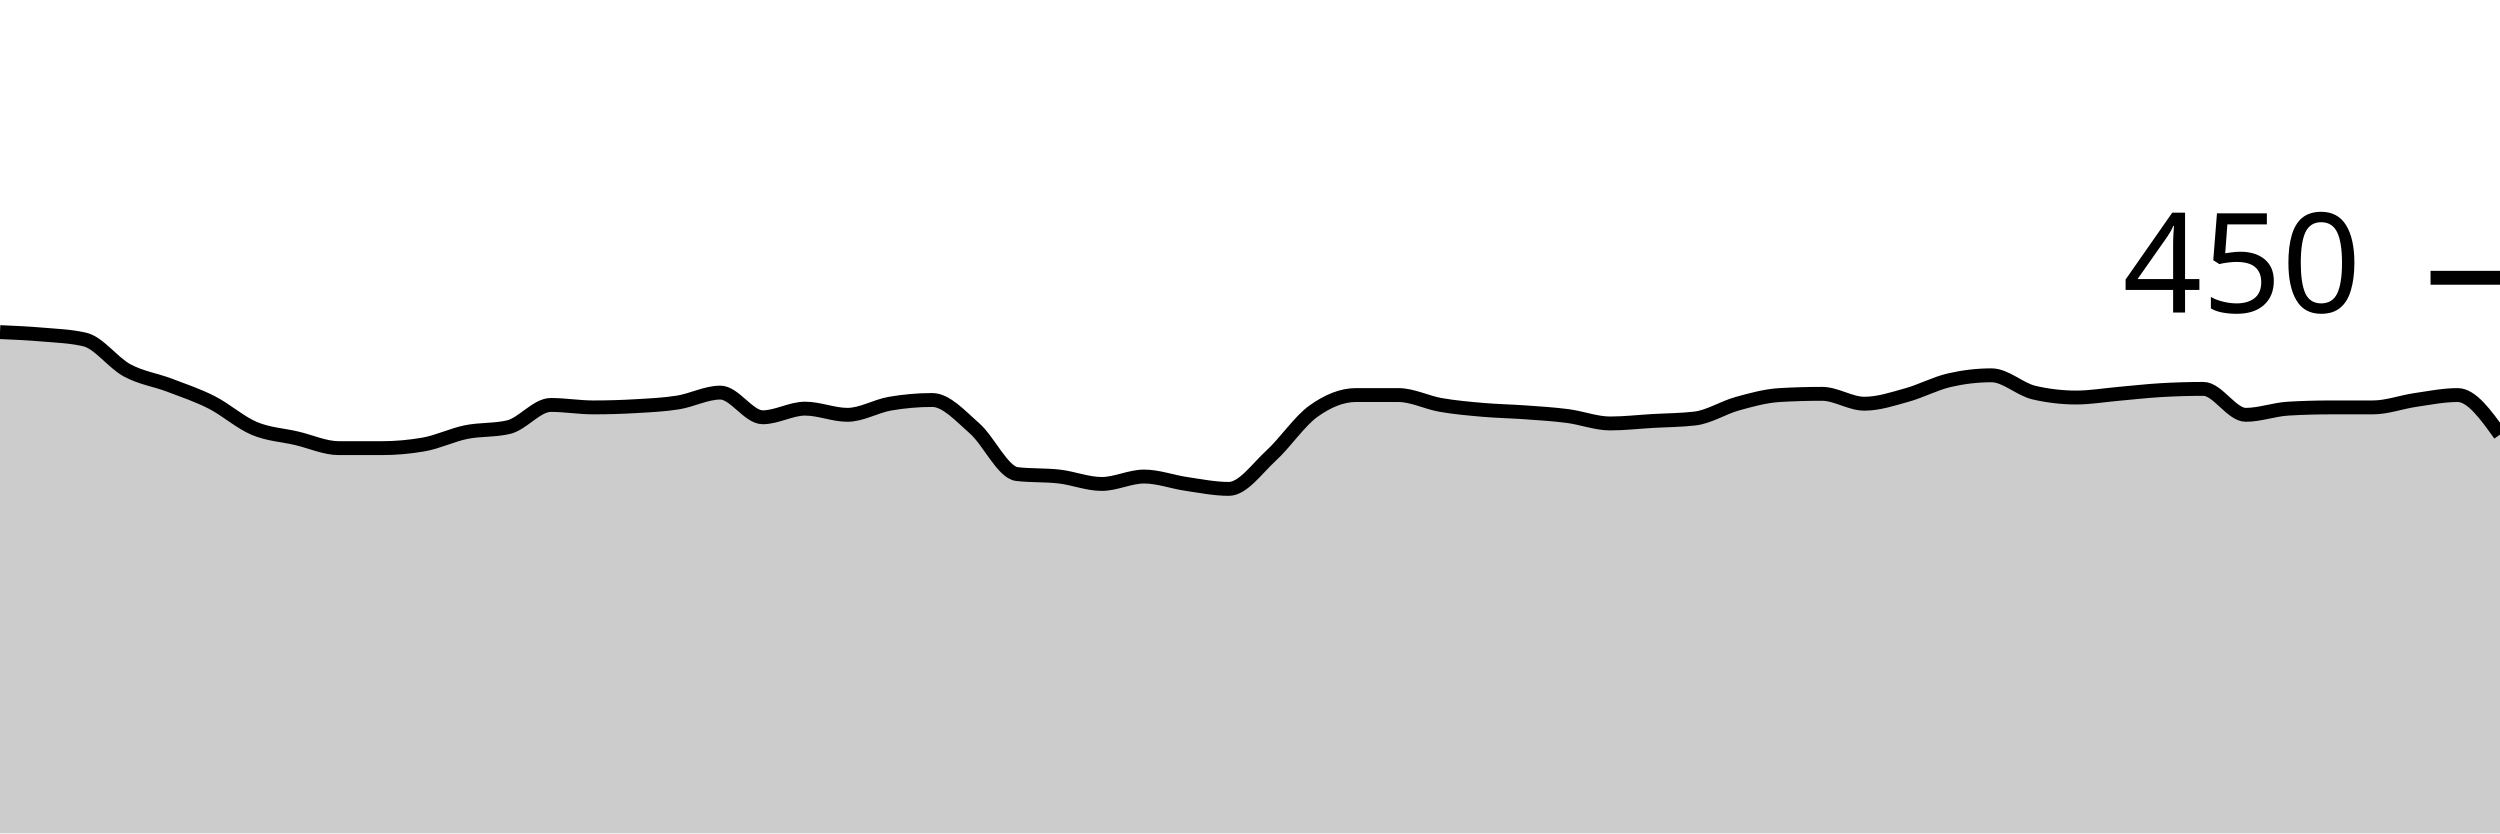
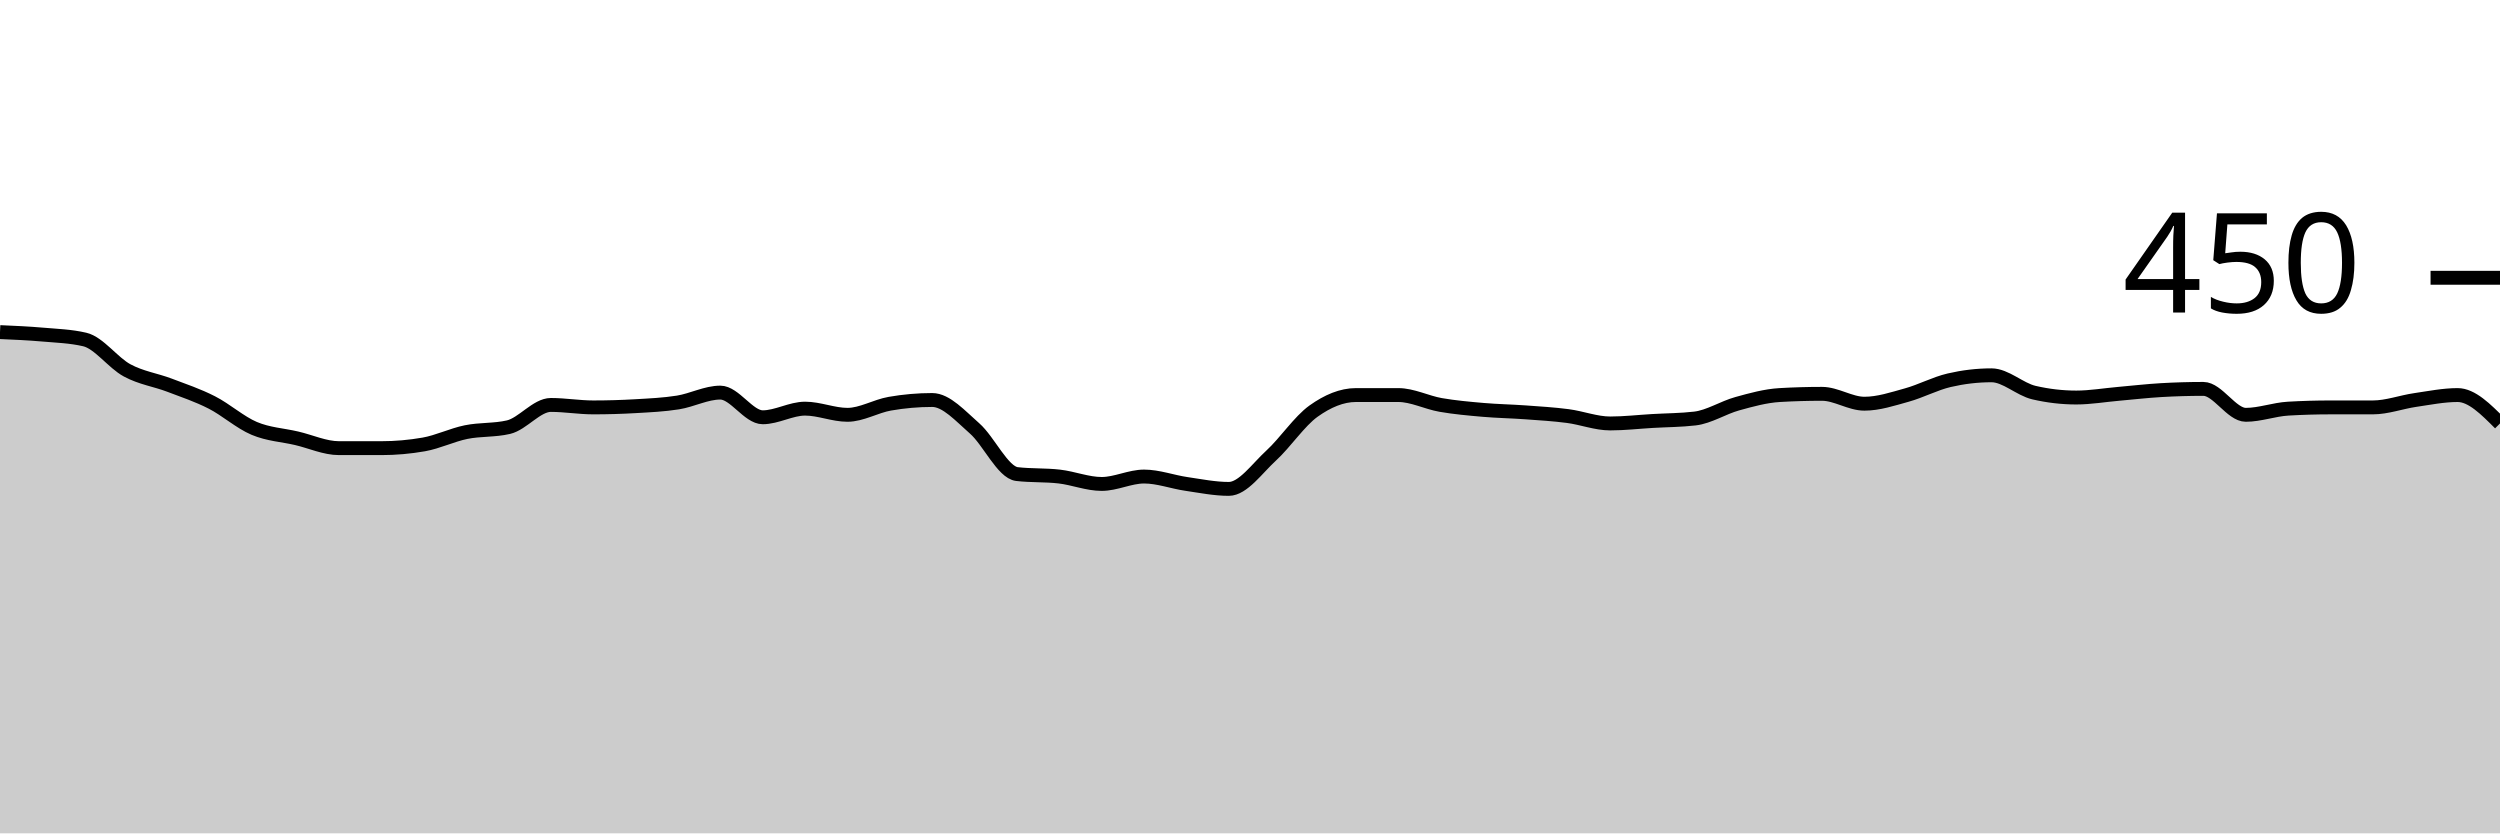
<svg xmlns="http://www.w3.org/2000/svg" viewBox="0 0 180 60">
  <g transform="translate(0,20)">
-     <path class="area" fill="rgba(0, 0, 0, 0.2)" d="M0,3.911C1.017,3.956,2.034,4,3.051,4.089C4.068,4.178,5.085,4.207,6.102,4.444C7.119,4.681,8.136,6.119,9.153,6.667C10.169,7.215,11.186,7.348,12.203,7.733C13.22,8.119,14.237,8.459,15.254,8.978C16.271,9.496,17.288,10.415,18.305,10.844C19.322,11.274,20.339,11.319,21.356,11.556C22.373,11.793,23.39,12.267,24.407,12.267C25.424,12.267,26.441,12.267,27.458,12.267C28.475,12.267,29.492,12.178,30.508,12C31.525,11.822,32.542,11.319,33.559,11.111C34.576,10.904,35.593,10.993,36.61,10.756C37.627,10.519,38.644,9.156,39.661,9.156C40.678,9.156,41.695,9.333,42.712,9.333C43.729,9.333,44.746,9.304,45.763,9.244C46.78,9.185,47.797,9.141,48.814,8.978C49.831,8.815,50.847,8.267,51.864,8.267C52.881,8.267,53.898,10.044,54.915,10.044C55.932,10.044,56.949,9.422,57.966,9.422C58.983,9.422,60,9.867,61.017,9.867C62.034,9.867,63.051,9.244,64.068,9.067C65.085,8.889,66.102,8.8,67.119,8.8C68.136,8.8,69.153,9.956,70.169,10.844C71.186,11.733,72.203,14.015,73.22,14.133C74.237,14.252,75.254,14.193,76.271,14.311C77.288,14.43,78.305,14.844,79.322,14.844C80.339,14.844,81.356,14.311,82.373,14.311C83.39,14.311,84.407,14.696,85.424,14.844C86.441,14.993,87.458,15.2,88.475,15.2C89.492,15.2,90.508,13.733,91.525,12.8C92.542,11.867,93.559,10.326,94.576,9.6C95.593,8.874,96.61,8.444,97.627,8.444C98.644,8.444,99.661,8.444,100.678,8.444C101.695,8.444,102.712,8.978,103.729,9.156C104.746,9.333,105.763,9.422,106.78,9.511C107.797,9.6,108.814,9.615,109.831,9.689C110.847,9.763,111.864,9.822,112.881,9.956C113.898,10.089,114.915,10.489,115.932,10.489C116.949,10.489,117.966,10.37,118.983,10.311C120,10.252,121.017,10.252,122.034,10.133C123.051,10.015,124.068,9.348,125.085,9.067C126.102,8.785,127.119,8.504,128.136,8.444C129.153,8.385,130.169,8.356,131.186,8.356C132.203,8.356,133.22,9.067,134.237,9.067C135.254,9.067,136.271,8.726,137.288,8.444C138.305,8.163,139.322,7.615,140.339,7.378C141.356,7.141,142.373,7.022,143.39,7.022C144.407,7.022,145.424,8.03,146.441,8.267C147.458,8.504,148.475,8.622,149.492,8.622C150.508,8.622,151.525,8.444,152.542,8.356C153.559,8.267,154.576,8.148,155.593,8.089C156.61,8.03,157.627,8,158.644,8C159.661,8,160.678,9.867,161.695,9.867C162.712,9.867,163.729,9.481,164.746,9.422C165.763,9.363,166.78,9.333,167.797,9.333C168.814,9.333,169.831,9.333,170.847,9.333C171.864,9.333,172.881,8.948,173.898,8.8C174.915,8.652,175.932,8.444,176.949,8.444C177.966,8.444,178.983,9.867,180,11.289L180,40C178.983,40,177.966,40,176.949,40C175.932,40,174.915,40,173.898,40C172.881,40,171.864,40,170.847,40C169.831,40,168.814,40,167.797,40C166.78,40,165.763,40,164.746,40C163.729,40,162.712,40,161.695,40C160.678,40,159.661,40,158.644,40C157.627,40,156.61,40,155.593,40C154.576,40,153.559,40,152.542,40C151.525,40,150.508,40,149.492,40C148.475,40,147.458,40,146.441,40C145.424,40,144.407,40,143.39,40C142.373,40,141.356,40,140.339,40C139.322,40,138.305,40,137.288,40C136.271,40,135.254,40,134.237,40C133.22,40,132.203,40,131.186,40C130.169,40,129.153,40,128.136,40C127.119,40,126.102,40,125.085,40C124.068,40,123.051,40,122.034,40C121.017,40,120,40,118.983,40C117.966,40,116.949,40,115.932,40C114.915,40,113.898,40,112.881,40C111.864,40,110.847,40,109.831,40C108.814,40,107.797,40,106.78,40C105.763,40,104.746,40,103.729,40C102.712,40,101.695,40,100.678,40C99.661,40,98.644,40,97.627,40C96.61,40,95.593,40,94.576,40C93.559,40,92.542,40,91.525,40C90.508,40,89.492,40,88.475,40C87.458,40,86.441,40,85.424,40C84.407,40,83.39,40,82.373,40C81.356,40,80.339,40,79.322,40C78.305,40,77.288,40,76.271,40C75.254,40,74.237,40,73.22,40C72.203,40,71.186,40,70.169,40C69.153,40,68.136,40,67.119,40C66.102,40,65.085,40,64.068,40C63.051,40,62.034,40,61.017,40C60,40,58.983,40,57.966,40C56.949,40,55.932,40,54.915,40C53.898,40,52.881,40,51.864,40C50.847,40,49.831,40,48.814,40C47.797,40,46.78,40,45.763,40C44.746,40,43.729,40,42.712,40C41.695,40,40.678,40,39.661,40C38.644,40,37.627,40,36.61,40C35.593,40,34.576,40,33.559,40C32.542,40,31.525,40,30.508,40C29.492,40,28.475,40,27.458,40C26.441,40,25.424,40,24.407,40C23.39,40,22.373,40,21.356,40C20.339,40,19.322,40,18.305,40C17.288,40,16.271,40,15.254,40C14.237,40,13.22,40,12.203,40C11.186,40,10.169,40,9.153,40C8.136,40,7.119,40,6.102,40C5.085,40,4.068,40,3.051,40C2.034,40,1.017,40,0,40Z" />
-     <path class="line" stroke="black" fill="none" d="M0,3.911C1.017,3.956,2.034,4,3.051,4.089C4.068,4.178,5.085,4.207,6.102,4.444C7.119,4.681,8.136,6.119,9.153,6.667C10.169,7.215,11.186,7.348,12.203,7.733C13.22,8.119,14.237,8.459,15.254,8.978C16.271,9.496,17.288,10.415,18.305,10.844C19.322,11.274,20.339,11.319,21.356,11.556C22.373,11.793,23.39,12.267,24.407,12.267C25.424,12.267,26.441,12.267,27.458,12.267C28.475,12.267,29.492,12.178,30.508,12C31.525,11.822,32.542,11.319,33.559,11.111C34.576,10.904,35.593,10.993,36.61,10.756C37.627,10.519,38.644,9.156,39.661,9.156C40.678,9.156,41.695,9.333,42.712,9.333C43.729,9.333,44.746,9.304,45.763,9.244C46.78,9.185,47.797,9.141,48.814,8.978C49.831,8.815,50.847,8.267,51.864,8.267C52.881,8.267,53.898,10.044,54.915,10.044C55.932,10.044,56.949,9.422,57.966,9.422C58.983,9.422,60,9.867,61.017,9.867C62.034,9.867,63.051,9.244,64.068,9.067C65.085,8.889,66.102,8.8,67.119,8.8C68.136,8.8,69.153,9.956,70.169,10.844C71.186,11.733,72.203,14.015,73.22,14.133C74.237,14.252,75.254,14.193,76.271,14.311C77.288,14.43,78.305,14.844,79.322,14.844C80.339,14.844,81.356,14.311,82.373,14.311C83.39,14.311,84.407,14.696,85.424,14.844C86.441,14.993,87.458,15.2,88.475,15.2C89.492,15.2,90.508,13.733,91.525,12.8C92.542,11.867,93.559,10.326,94.576,9.6C95.593,8.874,96.61,8.444,97.627,8.444C98.644,8.444,99.661,8.444,100.678,8.444C101.695,8.444,102.712,8.978,103.729,9.156C104.746,9.333,105.763,9.422,106.78,9.511C107.797,9.6,108.814,9.615,109.831,9.689C110.847,9.763,111.864,9.822,112.881,9.956C113.898,10.089,114.915,10.489,115.932,10.489C116.949,10.489,117.966,10.37,118.983,10.311C120,10.252,121.017,10.252,122.034,10.133C123.051,10.015,124.068,9.348,125.085,9.067C126.102,8.785,127.119,8.504,128.136,8.444C129.153,8.385,130.169,8.356,131.186,8.356C132.203,8.356,133.22,9.067,134.237,9.067C135.254,9.067,136.271,8.726,137.288,8.444C138.305,8.163,139.322,7.615,140.339,7.378C141.356,7.141,142.373,7.022,143.39,7.022C144.407,7.022,145.424,8.03,146.441,8.267C147.458,8.504,148.475,8.622,149.492,8.622C150.508,8.622,151.525,8.444,152.542,8.356C153.559,8.267,154.576,8.148,155.593,8.089C156.61,8.03,157.627,8,158.644,8C159.661,8,160.678,9.867,161.695,9.867C162.712,9.867,163.729,9.481,164.746,9.422C165.763,9.363,166.78,9.333,167.797,9.333C168.814,9.333,169.831,9.333,170.847,9.333C171.864,9.333,172.881,8.948,173.898,8.8C174.915,8.652,175.932,8.444,176.949,8.444C177.966,8.444,178.983,9.867,180,11.289" />
+     <path class="area" fill="rgba(0, 0, 0, 0.2)" d="M0,3.911C1.017,3.956,2.034,4,3.051,4.089C4.068,4.178,5.085,4.207,6.102,4.444C7.119,4.681,8.136,6.119,9.153,6.667C10.169,7.215,11.186,7.348,12.203,7.733C13.22,8.119,14.237,8.459,15.254,8.978C16.271,9.496,17.288,10.415,18.305,10.844C19.322,11.274,20.339,11.319,21.356,11.556C22.373,11.793,23.39,12.267,24.407,12.267C25.424,12.267,26.441,12.267,27.458,12.267C28.475,12.267,29.492,12.178,30.508,12C31.525,11.822,32.542,11.319,33.559,11.111C34.576,10.904,35.593,10.993,36.61,10.756C37.627,10.519,38.644,9.156,39.661,9.156C40.678,9.156,41.695,9.333,42.712,9.333C43.729,9.333,44.746,9.304,45.763,9.244C46.78,9.185,47.797,9.141,48.814,8.978C49.831,8.815,50.847,8.267,51.864,8.267C52.881,8.267,53.898,10.044,54.915,10.044C55.932,10.044,56.949,9.422,57.966,9.422C58.983,9.422,60,9.867,61.017,9.867C62.034,9.867,63.051,9.244,64.068,9.067C65.085,8.889,66.102,8.8,67.119,8.8C68.136,8.8,69.153,9.956,70.169,10.844C71.186,11.733,72.203,14.015,73.22,14.133C74.237,14.252,75.254,14.193,76.271,14.311C77.288,14.43,78.305,14.844,79.322,14.844C80.339,14.844,81.356,14.311,82.373,14.311C83.39,14.311,84.407,14.696,85.424,14.844C86.441,14.993,87.458,15.2,88.475,15.2C89.492,15.2,90.508,13.733,91.525,12.8C92.542,11.867,93.559,10.326,94.576,9.6C95.593,8.874,96.61,8.444,97.627,8.444C98.644,8.444,99.661,8.444,100.678,8.444C101.695,8.444,102.712,8.978,103.729,9.156C104.746,9.333,105.763,9.422,106.78,9.511C107.797,9.6,108.814,9.615,109.831,9.689C110.847,9.763,111.864,9.822,112.881,9.956C113.898,10.089,114.915,10.489,115.932,10.489C116.949,10.489,117.966,10.37,118.983,10.311C120,10.252,121.017,10.252,122.034,10.133C123.051,10.015,124.068,9.348,125.085,9.067C126.102,8.785,127.119,8.504,128.136,8.444C129.153,8.385,130.169,8.356,131.186,8.356C132.203,8.356,133.22,9.067,134.237,9.067C135.254,9.067,136.271,8.726,137.288,8.444C138.305,8.163,139.322,7.615,140.339,7.378C141.356,7.141,142.373,7.022,143.39,7.022C144.407,7.022,145.424,8.03,146.441,8.267C147.458,8.504,148.475,8.622,149.492,8.622C150.508,8.622,151.525,8.444,152.542,8.356C153.559,8.267,154.576,8.148,155.593,8.089C156.61,8.03,157.627,8,158.644,8C159.661,8,160.678,9.867,161.695,9.867C162.712,9.867,163.729,9.481,164.746,9.422C165.763,9.363,166.78,9.333,167.797,9.333C168.814,9.333,169.831,9.333,170.847,9.333C171.864,9.333,172.881,8.948,173.898,8.8C174.915,8.652,175.932,8.444,176.949,8.444C177.966,8.444,178.983,9.467,180,10.489L180,40C178.983,40,177.966,40,176.949,40C175.932,40,174.915,40,173.898,40C172.881,40,171.864,40,170.847,40C169.831,40,168.814,40,167.797,40C166.78,40,165.763,40,164.746,40C163.729,40,162.712,40,161.695,40C160.678,40,159.661,40,158.644,40C157.627,40,156.61,40,155.593,40C154.576,40,153.559,40,152.542,40C151.525,40,150.508,40,149.492,40C148.475,40,147.458,40,146.441,40C145.424,40,144.407,40,143.39,40C142.373,40,141.356,40,140.339,40C139.322,40,138.305,40,137.288,40C136.271,40,135.254,40,134.237,40C133.22,40,132.203,40,131.186,40C130.169,40,129.153,40,128.136,40C127.119,40,126.102,40,125.085,40C124.068,40,123.051,40,122.034,40C121.017,40,120,40,118.983,40C117.966,40,116.949,40,115.932,40C114.915,40,113.898,40,112.881,40C111.864,40,110.847,40,109.831,40C108.814,40,107.797,40,106.78,40C105.763,40,104.746,40,103.729,40C102.712,40,101.695,40,100.678,40C99.661,40,98.644,40,97.627,40C96.61,40,95.593,40,94.576,40C93.559,40,92.542,40,91.525,40C90.508,40,89.492,40,88.475,40C87.458,40,86.441,40,85.424,40C84.407,40,83.39,40,82.373,40C81.356,40,80.339,40,79.322,40C78.305,40,77.288,40,76.271,40C75.254,40,74.237,40,73.22,40C72.203,40,71.186,40,70.169,40C69.153,40,68.136,40,67.119,40C66.102,40,65.085,40,64.068,40C63.051,40,62.034,40,61.017,40C60,40,58.983,40,57.966,40C56.949,40,55.932,40,54.915,40C53.898,40,52.881,40,51.864,40C50.847,40,49.831,40,48.814,40C47.797,40,46.78,40,45.763,40C44.746,40,43.729,40,42.712,40C41.695,40,40.678,40,39.661,40C38.644,40,37.627,40,36.61,40C35.593,40,34.576,40,33.559,40C32.542,40,31.525,40,30.508,40C29.492,40,28.475,40,27.458,40C26.441,40,25.424,40,24.407,40C23.39,40,22.373,40,21.356,40C20.339,40,19.322,40,18.305,40C17.288,40,16.271,40,15.254,40C14.237,40,13.22,40,12.203,40C11.186,40,10.169,40,9.153,40C8.136,40,7.119,40,6.102,40C5.085,40,4.068,40,3.051,40C2.034,40,1.017,40,0,40Z" />
+     <path class="line" stroke="black" fill="none" d="M0,3.911C1.017,3.956,2.034,4,3.051,4.089C4.068,4.178,5.085,4.207,6.102,4.444C7.119,4.681,8.136,6.119,9.153,6.667C10.169,7.215,11.186,7.348,12.203,7.733C13.22,8.119,14.237,8.459,15.254,8.978C16.271,9.496,17.288,10.415,18.305,10.844C19.322,11.274,20.339,11.319,21.356,11.556C22.373,11.793,23.39,12.267,24.407,12.267C25.424,12.267,26.441,12.267,27.458,12.267C28.475,12.267,29.492,12.178,30.508,12C31.525,11.822,32.542,11.319,33.559,11.111C34.576,10.904,35.593,10.993,36.61,10.756C37.627,10.519,38.644,9.156,39.661,9.156C40.678,9.156,41.695,9.333,42.712,9.333C43.729,9.333,44.746,9.304,45.763,9.244C46.78,9.185,47.797,9.141,48.814,8.978C49.831,8.815,50.847,8.267,51.864,8.267C52.881,8.267,53.898,10.044,54.915,10.044C55.932,10.044,56.949,9.422,57.966,9.422C58.983,9.422,60,9.867,61.017,9.867C62.034,9.867,63.051,9.244,64.068,9.067C65.085,8.889,66.102,8.8,67.119,8.8C68.136,8.8,69.153,9.956,70.169,10.844C71.186,11.733,72.203,14.015,73.22,14.133C74.237,14.252,75.254,14.193,76.271,14.311C77.288,14.43,78.305,14.844,79.322,14.844C80.339,14.844,81.356,14.311,82.373,14.311C83.39,14.311,84.407,14.696,85.424,14.844C86.441,14.993,87.458,15.2,88.475,15.2C89.492,15.2,90.508,13.733,91.525,12.8C92.542,11.867,93.559,10.326,94.576,9.6C95.593,8.874,96.61,8.444,97.627,8.444C98.644,8.444,99.661,8.444,100.678,8.444C101.695,8.444,102.712,8.978,103.729,9.156C104.746,9.333,105.763,9.422,106.78,9.511C107.797,9.6,108.814,9.615,109.831,9.689C110.847,9.763,111.864,9.822,112.881,9.956C113.898,10.089,114.915,10.489,115.932,10.489C116.949,10.489,117.966,10.37,118.983,10.311C120,10.252,121.017,10.252,122.034,10.133C123.051,10.015,124.068,9.348,125.085,9.067C126.102,8.785,127.119,8.504,128.136,8.444C129.153,8.385,130.169,8.356,131.186,8.356C132.203,8.356,133.22,9.067,134.237,9.067C135.254,9.067,136.271,8.726,137.288,8.444C138.305,8.163,139.322,7.615,140.339,7.378C141.356,7.141,142.373,7.022,143.39,7.022C144.407,7.022,145.424,8.03,146.441,8.267C147.458,8.504,148.475,8.622,149.492,8.622C150.508,8.622,151.525,8.444,152.542,8.356C153.559,8.267,154.576,8.148,155.593,8.089C156.61,8.03,157.627,8,158.644,8C159.661,8,160.678,9.867,161.695,9.867C162.712,9.867,163.729,9.481,164.746,9.422C165.763,9.363,166.78,9.333,167.797,9.333C168.814,9.333,169.831,9.333,170.847,9.333C171.864,9.333,172.881,8.948,173.898,8.8C174.915,8.652,175.932,8.444,176.949,8.444C177.966,8.444,178.983,9.467,180,10.489" />
    <path class="axis-ceiling" stroke-width="1" stroke="black" fill="none" d="M175,0L180,0" />
    <text class="axis-ceiling-label" font-family="sans-serif" text-anchor="end" font-size="10px" x="170" y="2.5">450</text>
  </g>
</svg>
